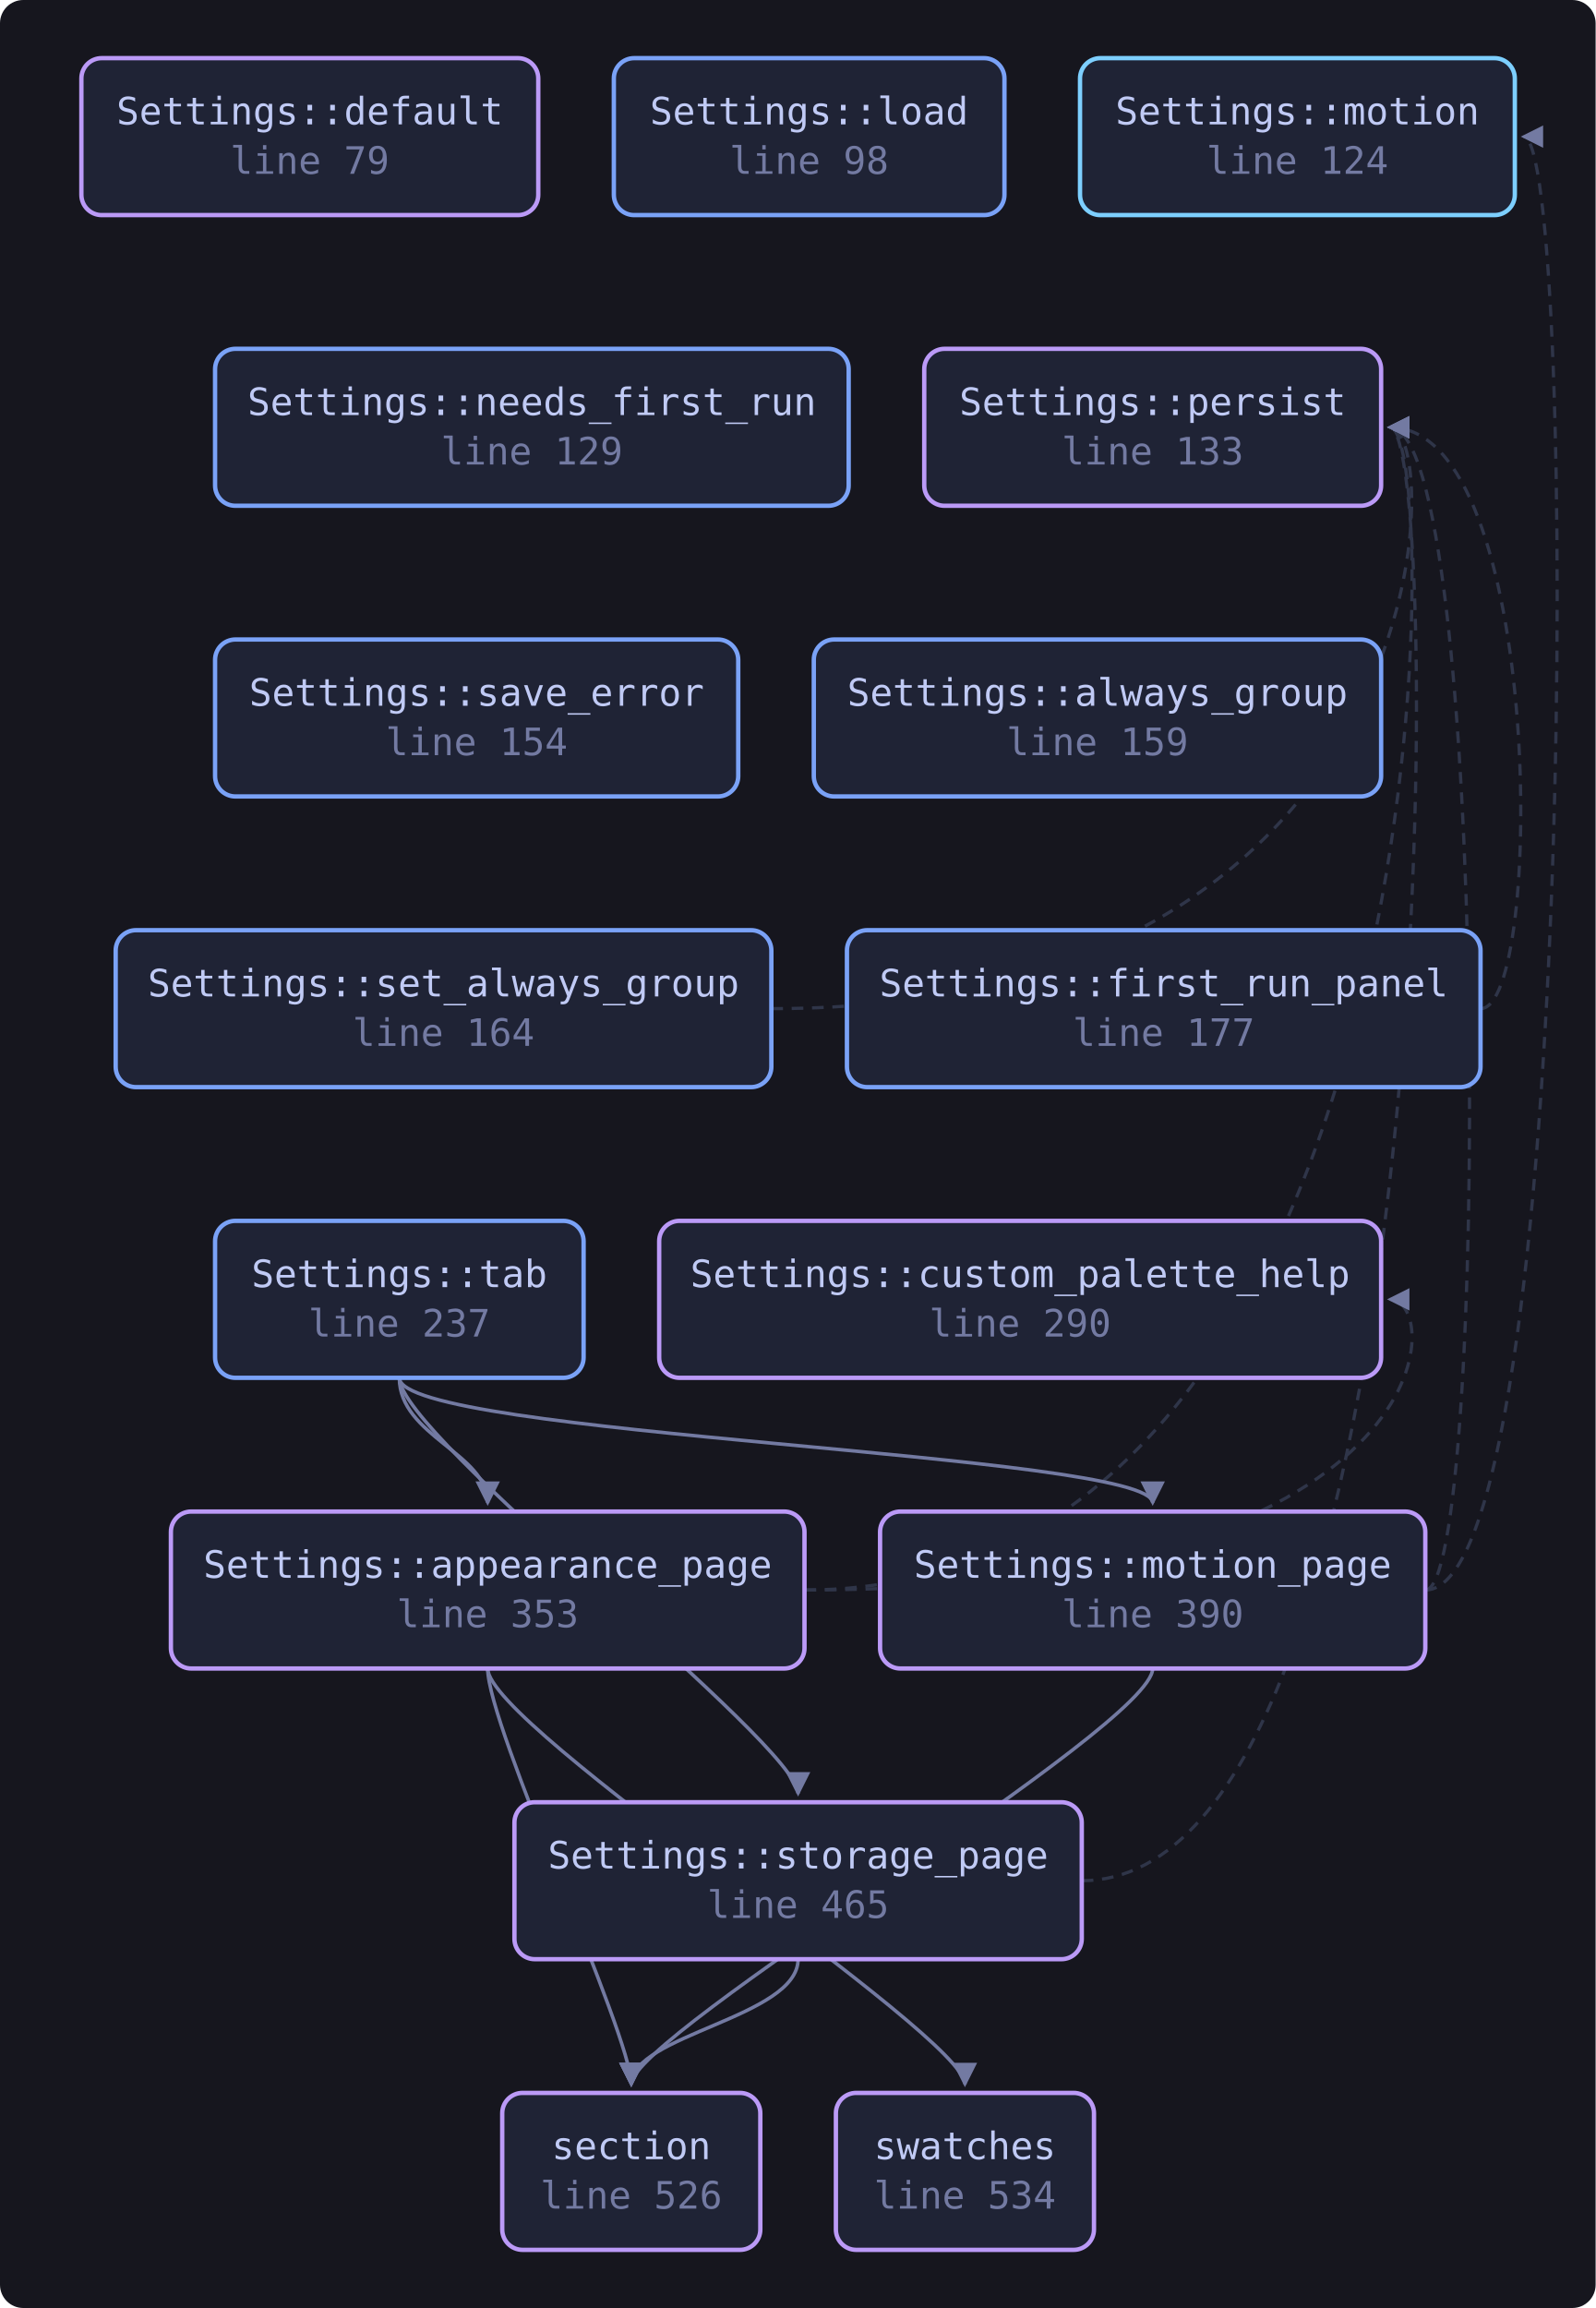
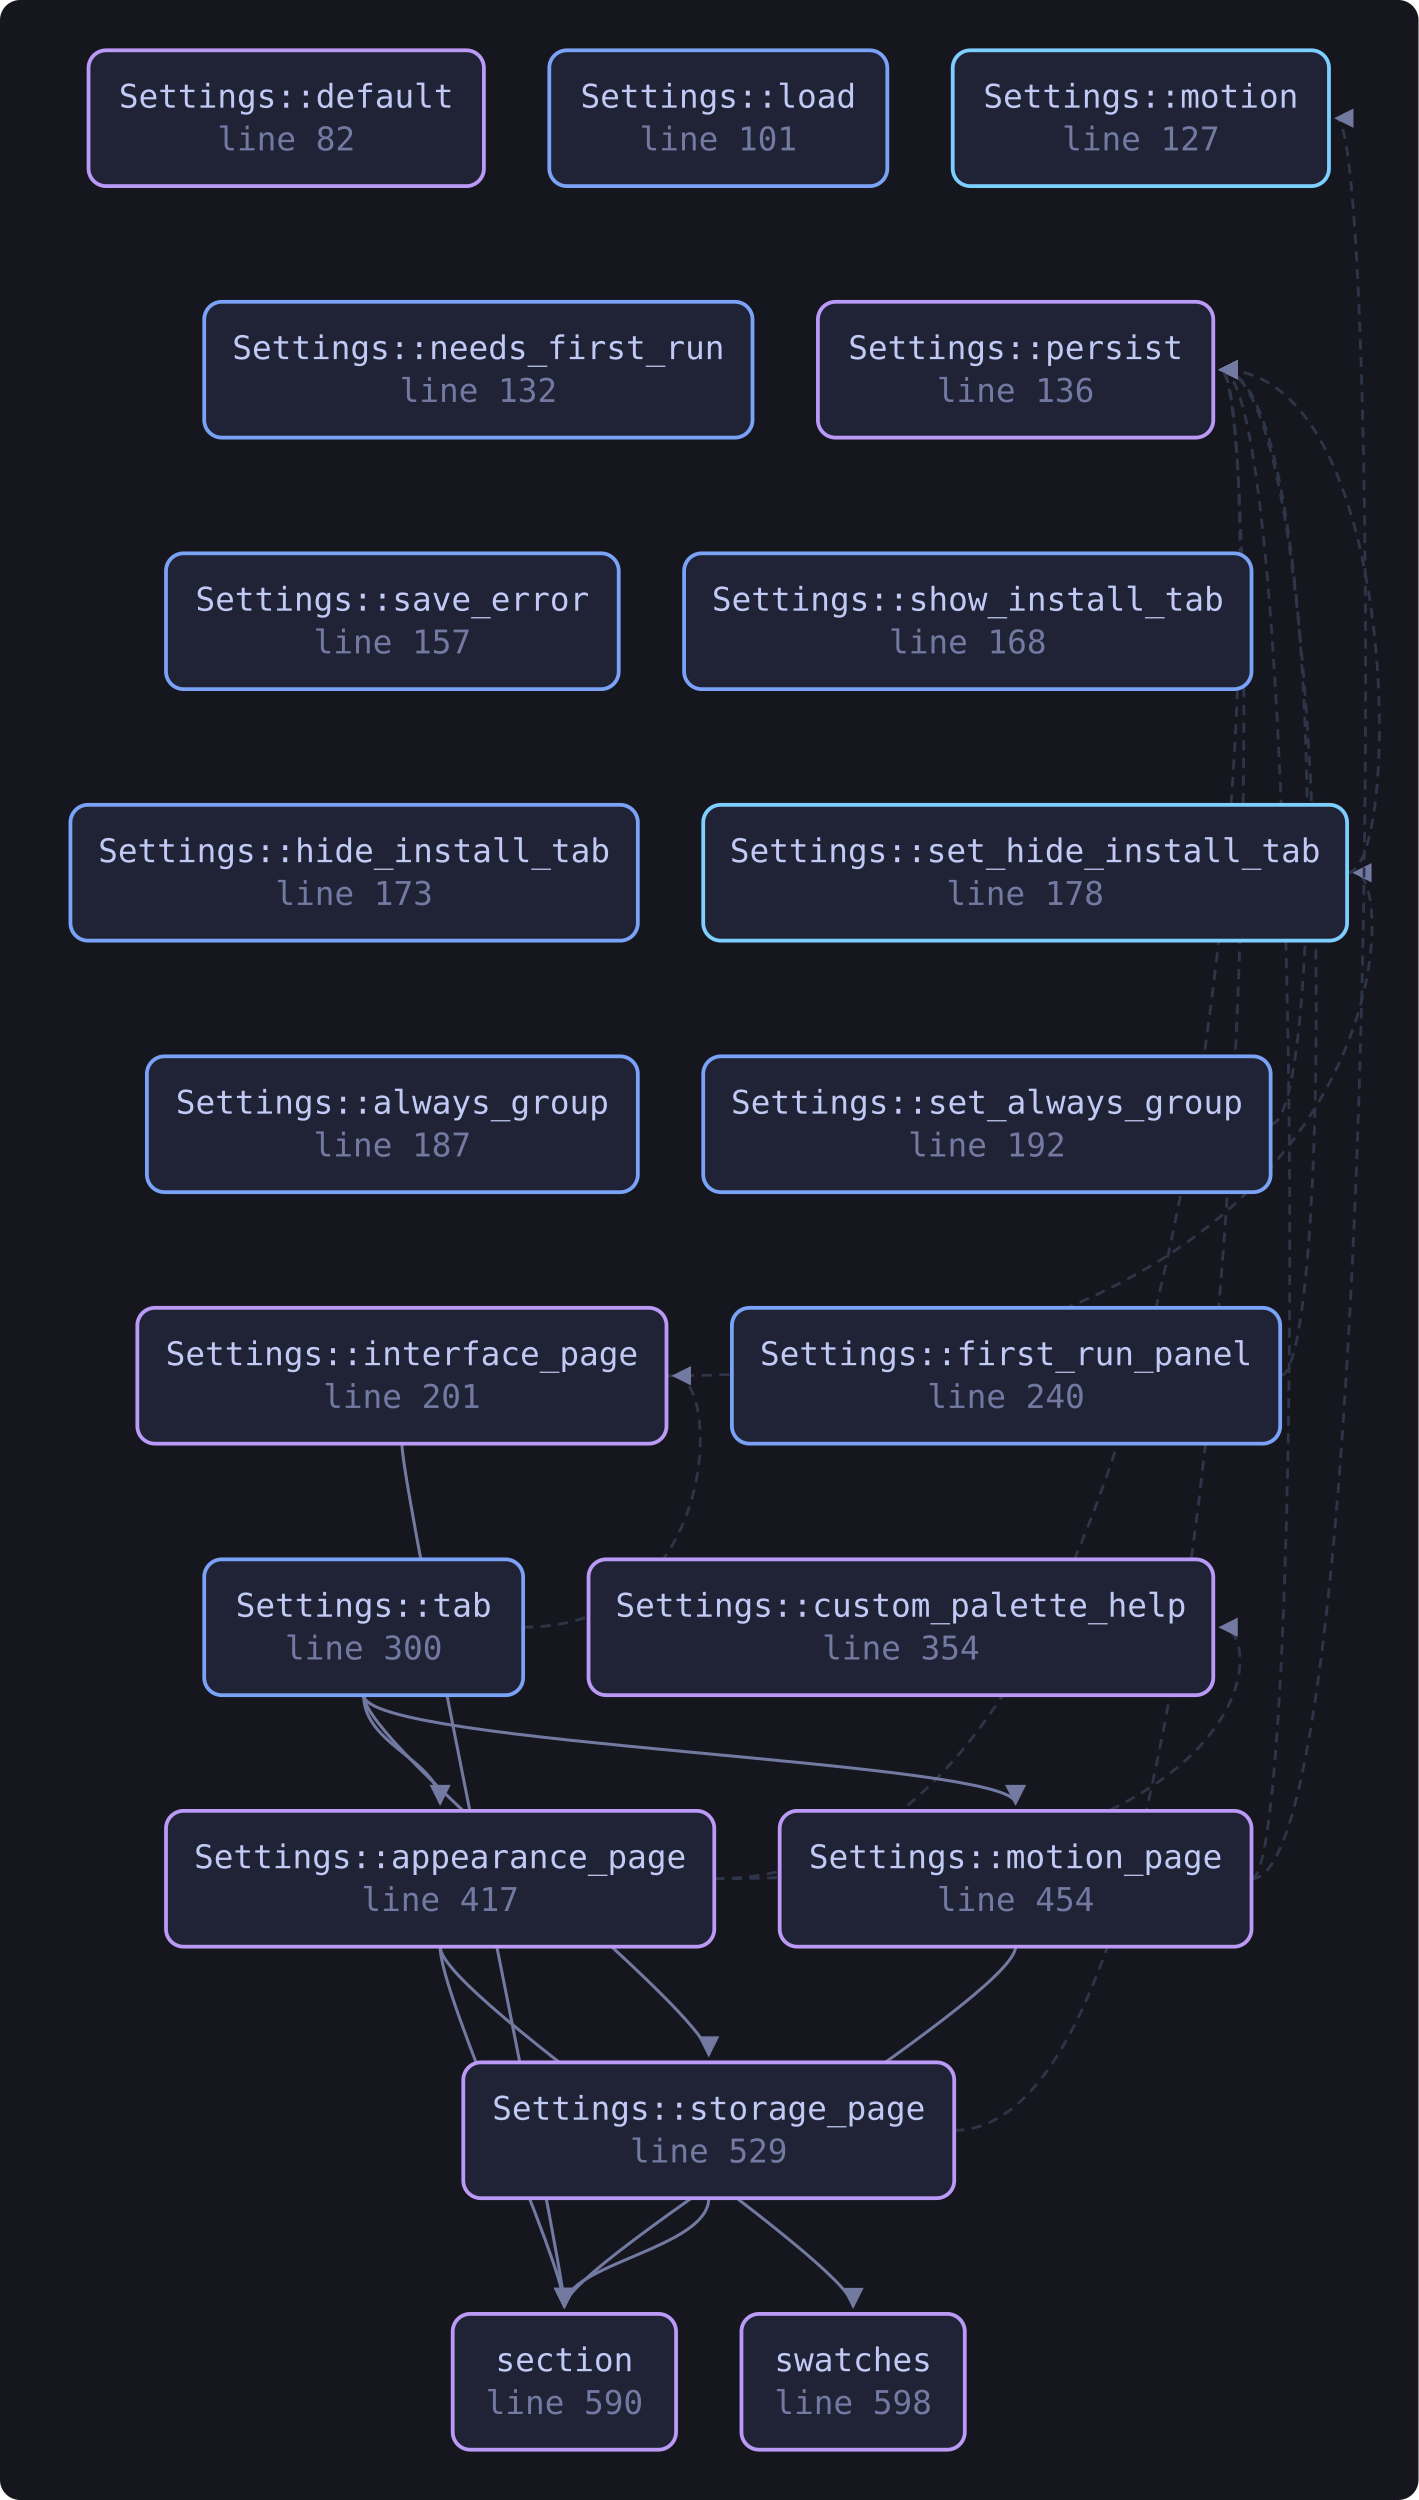
- <svg xmlns="http://www.w3.org/2000/svg" viewBox="0 0 549 794" width="549" height="794" style="max-width:100%;height:auto" role="img" aria-label="flowchart">
+ <svg xmlns="http://www.w3.org/2000/svg" viewBox="0 0 564 994" width="564" height="994" style="max-width:100%;height:auto" role="img" aria-label="flowchart">
  <defs>
    <marker id="a" viewBox="0 0 8 8" refX="7" refY="4" markerWidth="7" markerHeight="7" orient="auto-start-reverse">
      <path d="M0 0 L8 4 L0 8 z" fill="var(--muted, #737aa2)" />
    </marker>
  </defs>
-   <rect x="0" y="0" width="549" height="794" fill="var(--bg-inset, #16161e)" rx="8" />
-   <path d="M276.8 547.0 C 497.2 547.0, 497.2 447.0, 478.2 447.0" fill="none" stroke="var(--border, #2f3549)" stroke-width="1.1" stroke-dasharray="4 3" marker-end="url(#a)" />
-   <path d="M276.8 547.0 C 497.2 547.0, 497.2 147.0, 478.2 147.0" fill="none" stroke="var(--border, #2f3549)" stroke-width="1.1" stroke-dasharray="4 3" marker-end="url(#a)" />
-   <path d="M167.8 574.0 C 167.8 594.0, 217.2 700.0, 217.2 717.0" fill="none" stroke="var(--muted, #737aa2)" stroke-width="1.2" marker-end="url(#a)" />
-   <path d="M167.8 574.0 C 167.8 594.0, 332.0 700.0, 332.0 717.0" fill="none" stroke="var(--muted, #737aa2)" stroke-width="1.2" marker-end="url(#a)" />
-   <path d="M509.4 347.0 C 531.4 347.0, 531.4 147.0, 478.2 147.0" fill="none" stroke="var(--border, #2f3549)" stroke-width="1.1" stroke-dasharray="4 3" marker-end="url(#a)" />
-   <path d="M490.4 547.0 C 543.2 547.0, 543.2 47.0, 524.2 47.0" fill="none" stroke="var(--border, #2f3549)" stroke-width="1.1" stroke-dasharray="4 3" marker-end="url(#a)" />
-   <path d="M490.4 547.0 C 512.4 547.0, 512.4 147.0, 478.2 147.0" fill="none" stroke="var(--border, #2f3549)" stroke-width="1.1" stroke-dasharray="4 3" marker-end="url(#a)" />
-   <path d="M396.6 574.0 C 396.6 594.0, 217.2 700.0, 217.2 717.0" fill="none" stroke="var(--muted, #737aa2)" stroke-width="1.2" marker-end="url(#a)" />
-   <path d="M265.4 347.0 C 497.2 347.0, 497.2 147.0, 478.2 147.0" fill="none" stroke="var(--border, #2f3549)" stroke-width="1.1" stroke-dasharray="4 3" marker-end="url(#a)" />
-   <path d="M372.2 647.0 C 497.2 647.0, 497.2 147.0, 478.2 147.0" fill="none" stroke="var(--border, #2f3549)" stroke-width="1.1" stroke-dasharray="4 3" marker-end="url(#a)" />
-   <path d="M274.6 674.0 C 274.6 694.0, 217.2 700.0, 217.2 717.0" fill="none" stroke="var(--muted, #737aa2)" stroke-width="1.2" marker-end="url(#a)" />
-   <path d="M137.4 474.0 C 137.4 494.0, 167.8 500.0, 167.8 517.0" fill="none" stroke="var(--muted, #737aa2)" stroke-width="1.2" marker-end="url(#a)" />
-   <path d="M137.4 474.0 C 137.4 494.0, 396.6 500.0, 396.6 517.0" fill="none" stroke="var(--muted, #737aa2)" stroke-width="1.2" marker-end="url(#a)" />
-   <path d="M137.4 474.0 C 137.4 494.0, 274.6 600.0, 274.6 617.0" fill="none" stroke="var(--muted, #737aa2)" stroke-width="1.2" marker-end="url(#a)" />
-   <a href="https://github.com/tilas01/veilvoice/blob/main/crates/veilvoice-gui/src/settings.rs#L79" target="_blank" rel="noopener noreferrer">
-     <rect x="28.0" y="20.0" width="157.2" height="54.0" rx="7" fill="var(--bg-soft, #1f2335)" stroke="var(--accent-2, #bb9af7)" stroke-width="1.5" />
-     <text x="106.6" y="42.8" font-family="ui-monospace, SFMono-Regular, Menlo, Consolas, monospace" font-size="13" fill="var(--fg, #c0caf5)" text-anchor="middle">Settings::default</text>
-     <text x="106.6" y="59.8" font-family="ui-monospace, SFMono-Regular, Menlo, Consolas, monospace" font-size="13" fill="var(--muted, #737aa2)" text-anchor="middle">line 79</text>
+   <rect x="0" y="0" width="564" height="994" fill="var(--bg-inset, #16161e)" rx="8" />
+   <path d="M284.0 747.0 C 504.4 747.0, 504.4 647.0, 485.4 647.0" fill="none" stroke="var(--border, #2f3549)" stroke-width="1.1" stroke-dasharray="4 3" marker-end="url(#a)" />
+   <path d="M284.0 747.0 C 504.4 747.0, 504.4 147.0, 485.4 147.0" fill="none" stroke="var(--border, #2f3549)" stroke-width="1.1" stroke-dasharray="4 3" marker-end="url(#a)" />
+   <path d="M175.0 774.0 C 175.0 794.0, 224.4 900.0, 224.4 917.0" fill="none" stroke="var(--muted, #737aa2)" stroke-width="1.2" marker-end="url(#a)" />
+   <path d="M175.0 774.0 C 175.0 794.0, 339.2 900.0, 339.2 917.0" fill="none" stroke="var(--muted, #737aa2)" stroke-width="1.2" marker-end="url(#a)" />
+   <path d="M509.0 547.0 C 531.0 547.0, 531.0 147.0, 485.4 147.0" fill="none" stroke="var(--border, #2f3549)" stroke-width="1.1" stroke-dasharray="4 3" marker-end="url(#a)" />
+   <path d="M159.8 574.0 C 159.8 594.0, 224.4 900.0, 224.4 917.0" fill="none" stroke="var(--muted, #737aa2)" stroke-width="1.2" marker-end="url(#a)" />
+   <path d="M265.0 547.0 C 557.6 547.0, 557.6 347.0, 538.6 347.0" fill="none" stroke="var(--border, #2f3549)" stroke-width="1.1" stroke-dasharray="4 3" marker-end="url(#a)" />
+   <path d="M497.6 747.0 C 550.4 747.0, 550.4 47.0, 531.4 47.0" fill="none" stroke="var(--border, #2f3549)" stroke-width="1.1" stroke-dasharray="4 3" marker-end="url(#a)" />
+   <path d="M497.6 747.0 C 519.6 747.0, 519.6 147.0, 485.4 147.0" fill="none" stroke="var(--border, #2f3549)" stroke-width="1.1" stroke-dasharray="4 3" marker-end="url(#a)" />
+   <path d="M403.8 774.0 C 403.8 794.0, 224.4 900.0, 224.4 917.0" fill="none" stroke="var(--muted, #737aa2)" stroke-width="1.2" marker-end="url(#a)" />
+   <path d="M505.2 447.0 C 527.2 447.0, 527.2 147.0, 485.4 147.0" fill="none" stroke="var(--border, #2f3549)" stroke-width="1.1" stroke-dasharray="4 3" marker-end="url(#a)" />
+   <path d="M535.6 347.0 C 557.6 347.0, 557.6 147.0, 485.4 147.0" fill="none" stroke="var(--border, #2f3549)" stroke-width="1.1" stroke-dasharray="4 3" marker-end="url(#a)" />
+   <path d="M379.4 847.0 C 504.4 847.0, 504.4 147.0, 485.4 147.0" fill="none" stroke="var(--border, #2f3549)" stroke-width="1.1" stroke-dasharray="4 3" marker-end="url(#a)" />
+   <path d="M281.8 874.0 C 281.8 894.0, 224.4 900.0, 224.4 917.0" fill="none" stroke="var(--muted, #737aa2)" stroke-width="1.2" marker-end="url(#a)" />
+   <path d="M144.6 674.0 C 144.6 694.0, 175.0 700.0, 175.0 717.0" fill="none" stroke="var(--muted, #737aa2)" stroke-width="1.2" marker-end="url(#a)" />
+   <path d="M208.0 647.0 C 287.0 647.0, 287.0 547.0, 268.0 547.0" fill="none" stroke="var(--border, #2f3549)" stroke-width="1.1" stroke-dasharray="4 3" marker-end="url(#a)" />
+   <path d="M144.6 674.0 C 144.6 694.0, 403.8 700.0, 403.8 717.0" fill="none" stroke="var(--muted, #737aa2)" stroke-width="1.2" marker-end="url(#a)" />
+   <path d="M144.6 674.0 C 144.6 694.0, 281.8 800.0, 281.8 817.0" fill="none" stroke="var(--muted, #737aa2)" stroke-width="1.2" marker-end="url(#a)" />
+   <a href="https://github.com/tilas01/veilvoice/blob/main/crates/veilvoice-gui/src/settings.rs#L82" target="_blank" rel="noopener noreferrer">
+     <rect x="35.2" y="20.0" width="157.2" height="54.0" rx="7" fill="var(--bg-soft, #1f2335)" stroke="var(--accent-2, #bb9af7)" stroke-width="1.5" />
+     <text x="113.8" y="42.8" font-family="ui-monospace, SFMono-Regular, Menlo, Consolas, monospace" font-size="13" fill="var(--fg, #c0caf5)" text-anchor="middle">Settings::default</text>
+     <text x="113.8" y="59.8" font-family="ui-monospace, SFMono-Regular, Menlo, Consolas, monospace" font-size="13" fill="var(--muted, #737aa2)" text-anchor="middle">line 82</text>
  </a>
-   <a href="https://github.com/tilas01/veilvoice/blob/main/crates/veilvoice-gui/src/settings.rs#L98" target="_blank" rel="noopener noreferrer">
-     <rect x="211.2" y="20.0" width="134.4" height="54.0" rx="7" fill="var(--bg-soft, #1f2335)" stroke="var(--accent, #7aa2f7)" stroke-width="1.5" />
-     <text x="278.4" y="42.8" font-family="ui-monospace, SFMono-Regular, Menlo, Consolas, monospace" font-size="13" fill="var(--fg, #c0caf5)" text-anchor="middle">Settings::load</text>
-     <text x="278.4" y="59.8" font-family="ui-monospace, SFMono-Regular, Menlo, Consolas, monospace" font-size="13" fill="var(--muted, #737aa2)" text-anchor="middle">line 98</text>
+   <a href="https://github.com/tilas01/veilvoice/blob/main/crates/veilvoice-gui/src/settings.rs#L101" target="_blank" rel="noopener noreferrer">
+     <rect x="218.4" y="20.0" width="134.4" height="54.0" rx="7" fill="var(--bg-soft, #1f2335)" stroke="var(--accent, #7aa2f7)" stroke-width="1.5" />
+     <text x="285.6" y="42.8" font-family="ui-monospace, SFMono-Regular, Menlo, Consolas, monospace" font-size="13" fill="var(--fg, #c0caf5)" text-anchor="middle">Settings::load</text>
+     <text x="285.6" y="59.8" font-family="ui-monospace, SFMono-Regular, Menlo, Consolas, monospace" font-size="13" fill="var(--muted, #737aa2)" text-anchor="middle">line 101</text>
  </a>
-   <a href="https://github.com/tilas01/veilvoice/blob/main/crates/veilvoice-gui/src/settings.rs#L124" target="_blank" rel="noopener noreferrer">
-     <rect x="371.6" y="20.0" width="149.6" height="54.0" rx="7" fill="var(--bg-soft, #1f2335)" stroke="var(--cyan, #7dcfff)" stroke-width="1.5" />
-     <text x="446.4" y="42.8" font-family="ui-monospace, SFMono-Regular, Menlo, Consolas, monospace" font-size="13" fill="var(--fg, #c0caf5)" text-anchor="middle">Settings::motion</text>
-     <text x="446.4" y="59.8" font-family="ui-monospace, SFMono-Regular, Menlo, Consolas, monospace" font-size="13" fill="var(--muted, #737aa2)" text-anchor="middle">line 124</text>
+   <a href="https://github.com/tilas01/veilvoice/blob/main/crates/veilvoice-gui/src/settings.rs#L127" target="_blank" rel="noopener noreferrer">
+     <rect x="378.8" y="20.0" width="149.6" height="54.0" rx="7" fill="var(--bg-soft, #1f2335)" stroke="var(--cyan, #7dcfff)" stroke-width="1.5" />
+     <text x="453.6" y="42.8" font-family="ui-monospace, SFMono-Regular, Menlo, Consolas, monospace" font-size="13" fill="var(--fg, #c0caf5)" text-anchor="middle">Settings::motion</text>
+     <text x="453.6" y="59.8" font-family="ui-monospace, SFMono-Regular, Menlo, Consolas, monospace" font-size="13" fill="var(--muted, #737aa2)" text-anchor="middle">line 127</text>
  </a>
-   <a href="https://github.com/tilas01/veilvoice/blob/main/crates/veilvoice-gui/src/settings.rs#L129" target="_blank" rel="noopener noreferrer">
-     <rect x="74.0" y="120.0" width="218.0" height="54.0" rx="7" fill="var(--bg-soft, #1f2335)" stroke="var(--accent, #7aa2f7)" stroke-width="1.5" />
-     <text x="183.0" y="142.8" font-family="ui-monospace, SFMono-Regular, Menlo, Consolas, monospace" font-size="13" fill="var(--fg, #c0caf5)" text-anchor="middle">Settings::needs_first_run</text>
-     <text x="183.0" y="159.8" font-family="ui-monospace, SFMono-Regular, Menlo, Consolas, monospace" font-size="13" fill="var(--muted, #737aa2)" text-anchor="middle">line 129</text>
+   <a href="https://github.com/tilas01/veilvoice/blob/main/crates/veilvoice-gui/src/settings.rs#L132" target="_blank" rel="noopener noreferrer">
+     <rect x="81.2" y="120.0" width="218.0" height="54.0" rx="7" fill="var(--bg-soft, #1f2335)" stroke="var(--accent, #7aa2f7)" stroke-width="1.5" />
+     <text x="190.2" y="142.8" font-family="ui-monospace, SFMono-Regular, Menlo, Consolas, monospace" font-size="13" fill="var(--fg, #c0caf5)" text-anchor="middle">Settings::needs_first_run</text>
+     <text x="190.2" y="159.8" font-family="ui-monospace, SFMono-Regular, Menlo, Consolas, monospace" font-size="13" fill="var(--muted, #737aa2)" text-anchor="middle">line 132</text>
  </a>
-   <a href="https://github.com/tilas01/veilvoice/blob/main/crates/veilvoice-gui/src/settings.rs#L133" target="_blank" rel="noopener noreferrer">
-     <rect x="318.0" y="120.0" width="157.2" height="54.0" rx="7" fill="var(--bg-soft, #1f2335)" stroke="var(--accent-2, #bb9af7)" stroke-width="1.5" />
-     <text x="396.6" y="142.8" font-family="ui-monospace, SFMono-Regular, Menlo, Consolas, monospace" font-size="13" fill="var(--fg, #c0caf5)" text-anchor="middle">Settings::persist</text>
-     <text x="396.6" y="159.8" font-family="ui-monospace, SFMono-Regular, Menlo, Consolas, monospace" font-size="13" fill="var(--muted, #737aa2)" text-anchor="middle">line 133</text>
+   <a href="https://github.com/tilas01/veilvoice/blob/main/crates/veilvoice-gui/src/settings.rs#L136" target="_blank" rel="noopener noreferrer">
+     <rect x="325.2" y="120.0" width="157.2" height="54.0" rx="7" fill="var(--bg-soft, #1f2335)" stroke="var(--accent-2, #bb9af7)" stroke-width="1.5" />
+     <text x="403.8" y="142.8" font-family="ui-monospace, SFMono-Regular, Menlo, Consolas, monospace" font-size="13" fill="var(--fg, #c0caf5)" text-anchor="middle">Settings::persist</text>
+     <text x="403.8" y="159.8" font-family="ui-monospace, SFMono-Regular, Menlo, Consolas, monospace" font-size="13" fill="var(--muted, #737aa2)" text-anchor="middle">line 136</text>
  </a>
-   <a href="https://github.com/tilas01/veilvoice/blob/main/crates/veilvoice-gui/src/settings.rs#L154" target="_blank" rel="noopener noreferrer">
-     <rect x="74.0" y="220.0" width="180.0" height="54.0" rx="7" fill="var(--bg-soft, #1f2335)" stroke="var(--accent, #7aa2f7)" stroke-width="1.5" />
-     <text x="164.0" y="242.8" font-family="ui-monospace, SFMono-Regular, Menlo, Consolas, monospace" font-size="13" fill="var(--fg, #c0caf5)" text-anchor="middle">Settings::save_error</text>
-     <text x="164.0" y="259.8" font-family="ui-monospace, SFMono-Regular, Menlo, Consolas, monospace" font-size="13" fill="var(--muted, #737aa2)" text-anchor="middle">line 154</text>
+   <a href="https://github.com/tilas01/veilvoice/blob/main/crates/veilvoice-gui/src/settings.rs#L157" target="_blank" rel="noopener noreferrer">
+     <rect x="66.0" y="220.0" width="180.0" height="54.0" rx="7" fill="var(--bg-soft, #1f2335)" stroke="var(--accent, #7aa2f7)" stroke-width="1.5" />
+     <text x="156.0" y="242.8" font-family="ui-monospace, SFMono-Regular, Menlo, Consolas, monospace" font-size="13" fill="var(--fg, #c0caf5)" text-anchor="middle">Settings::save_error</text>
+     <text x="156.0" y="259.8" font-family="ui-monospace, SFMono-Regular, Menlo, Consolas, monospace" font-size="13" fill="var(--muted, #737aa2)" text-anchor="middle">line 157</text>
  </a>
-   <a href="https://github.com/tilas01/veilvoice/blob/main/crates/veilvoice-gui/src/settings.rs#L159" target="_blank" rel="noopener noreferrer">
-     <rect x="280.0" y="220.0" width="195.2" height="54.0" rx="7" fill="var(--bg-soft, #1f2335)" stroke="var(--accent, #7aa2f7)" stroke-width="1.5" />
-     <text x="377.6" y="242.8" font-family="ui-monospace, SFMono-Regular, Menlo, Consolas, monospace" font-size="13" fill="var(--fg, #c0caf5)" text-anchor="middle">Settings::always_group</text>
-     <text x="377.6" y="259.8" font-family="ui-monospace, SFMono-Regular, Menlo, Consolas, monospace" font-size="13" fill="var(--muted, #737aa2)" text-anchor="middle">line 159</text>
+   <a href="https://github.com/tilas01/veilvoice/blob/main/crates/veilvoice-gui/src/settings.rs#L168" target="_blank" rel="noopener noreferrer">
+     <rect x="272.0" y="220.0" width="225.6" height="54.0" rx="7" fill="var(--bg-soft, #1f2335)" stroke="var(--accent, #7aa2f7)" stroke-width="1.5" />
+     <text x="384.8" y="242.8" font-family="ui-monospace, SFMono-Regular, Menlo, Consolas, monospace" font-size="13" fill="var(--fg, #c0caf5)" text-anchor="middle">Settings::show_install_tab</text>
+     <text x="384.8" y="259.8" font-family="ui-monospace, SFMono-Regular, Menlo, Consolas, monospace" font-size="13" fill="var(--muted, #737aa2)" text-anchor="middle">line 168</text>
  </a>
-   <a href="https://github.com/tilas01/veilvoice/blob/main/crates/veilvoice-gui/src/settings.rs#L164" target="_blank" rel="noopener noreferrer">
-     <rect x="39.8" y="320.0" width="225.6" height="54.0" rx="7" fill="var(--bg-soft, #1f2335)" stroke="var(--accent, #7aa2f7)" stroke-width="1.5" />
-     <text x="152.6" y="342.8" font-family="ui-monospace, SFMono-Regular, Menlo, Consolas, monospace" font-size="13" fill="var(--fg, #c0caf5)" text-anchor="middle">Settings::set_always_group</text>
-     <text x="152.6" y="359.8" font-family="ui-monospace, SFMono-Regular, Menlo, Consolas, monospace" font-size="13" fill="var(--muted, #737aa2)" text-anchor="middle">line 164</text>
+   <a href="https://github.com/tilas01/veilvoice/blob/main/crates/veilvoice-gui/src/settings.rs#L173" target="_blank" rel="noopener noreferrer">
+     <rect x="28.0" y="320.0" width="225.6" height="54.0" rx="7" fill="var(--bg-soft, #1f2335)" stroke="var(--accent, #7aa2f7)" stroke-width="1.5" />
+     <text x="140.8" y="342.8" font-family="ui-monospace, SFMono-Regular, Menlo, Consolas, monospace" font-size="13" fill="var(--fg, #c0caf5)" text-anchor="middle">Settings::hide_install_tab</text>
+     <text x="140.8" y="359.8" font-family="ui-monospace, SFMono-Regular, Menlo, Consolas, monospace" font-size="13" fill="var(--muted, #737aa2)" text-anchor="middle">line 173</text>
  </a>
-   <a href="https://github.com/tilas01/veilvoice/blob/main/crates/veilvoice-gui/src/settings.rs#L177" target="_blank" rel="noopener noreferrer">
-     <rect x="291.4" y="320.0" width="218.0" height="54.0" rx="7" fill="var(--bg-soft, #1f2335)" stroke="var(--accent, #7aa2f7)" stroke-width="1.5" />
-     <text x="400.4" y="342.8" font-family="ui-monospace, SFMono-Regular, Menlo, Consolas, monospace" font-size="13" fill="var(--fg, #c0caf5)" text-anchor="middle">Settings::first_run_panel</text>
-     <text x="400.4" y="359.8" font-family="ui-monospace, SFMono-Regular, Menlo, Consolas, monospace" font-size="13" fill="var(--muted, #737aa2)" text-anchor="middle">line 177</text>
+   <a href="https://github.com/tilas01/veilvoice/blob/main/crates/veilvoice-gui/src/settings.rs#L178" target="_blank" rel="noopener noreferrer">
+     <rect x="279.6" y="320.0" width="256.0" height="54.0" rx="7" fill="var(--bg-soft, #1f2335)" stroke="var(--cyan, #7dcfff)" stroke-width="1.5" />
+     <text x="407.6" y="342.8" font-family="ui-monospace, SFMono-Regular, Menlo, Consolas, monospace" font-size="13" fill="var(--fg, #c0caf5)" text-anchor="middle">Settings::set_hide_install_tab</text>
+     <text x="407.6" y="359.8" font-family="ui-monospace, SFMono-Regular, Menlo, Consolas, monospace" font-size="13" fill="var(--muted, #737aa2)" text-anchor="middle">line 178</text>
  </a>
-   <a href="https://github.com/tilas01/veilvoice/blob/main/crates/veilvoice-gui/src/settings.rs#L237" target="_blank" rel="noopener noreferrer">
-     <rect x="74.0" y="420.0" width="126.8" height="54.0" rx="7" fill="var(--bg-soft, #1f2335)" stroke="var(--accent, #7aa2f7)" stroke-width="1.5" />
-     <text x="137.4" y="442.8" font-family="ui-monospace, SFMono-Regular, Menlo, Consolas, monospace" font-size="13" fill="var(--fg, #c0caf5)" text-anchor="middle">Settings::tab</text>
-     <text x="137.4" y="459.8" font-family="ui-monospace, SFMono-Regular, Menlo, Consolas, monospace" font-size="13" fill="var(--muted, #737aa2)" text-anchor="middle">line 237</text>
+   <a href="https://github.com/tilas01/veilvoice/blob/main/crates/veilvoice-gui/src/settings.rs#L187" target="_blank" rel="noopener noreferrer">
+     <rect x="58.4" y="420.0" width="195.2" height="54.0" rx="7" fill="var(--bg-soft, #1f2335)" stroke="var(--accent, #7aa2f7)" stroke-width="1.5" />
+     <text x="156.0" y="442.8" font-family="ui-monospace, SFMono-Regular, Menlo, Consolas, monospace" font-size="13" fill="var(--fg, #c0caf5)" text-anchor="middle">Settings::always_group</text>
+     <text x="156.0" y="459.8" font-family="ui-monospace, SFMono-Regular, Menlo, Consolas, monospace" font-size="13" fill="var(--muted, #737aa2)" text-anchor="middle">line 187</text>
  </a>
-   <a href="https://github.com/tilas01/veilvoice/blob/main/crates/veilvoice-gui/src/settings.rs#L290" target="_blank" rel="noopener noreferrer">
-     <rect x="226.8" y="420.0" width="248.4" height="54.0" rx="7" fill="var(--bg-soft, #1f2335)" stroke="var(--accent-2, #bb9af7)" stroke-width="1.5" />
-     <text x="351.0" y="442.8" font-family="ui-monospace, SFMono-Regular, Menlo, Consolas, monospace" font-size="13" fill="var(--fg, #c0caf5)" text-anchor="middle">Settings::custom_palette_help</text>
-     <text x="351.0" y="459.8" font-family="ui-monospace, SFMono-Regular, Menlo, Consolas, monospace" font-size="13" fill="var(--muted, #737aa2)" text-anchor="middle">line 290</text>
+   <a href="https://github.com/tilas01/veilvoice/blob/main/crates/veilvoice-gui/src/settings.rs#L192" target="_blank" rel="noopener noreferrer">
+     <rect x="279.6" y="420.0" width="225.6" height="54.0" rx="7" fill="var(--bg-soft, #1f2335)" stroke="var(--accent, #7aa2f7)" stroke-width="1.5" />
+     <text x="392.4" y="442.8" font-family="ui-monospace, SFMono-Regular, Menlo, Consolas, monospace" font-size="13" fill="var(--fg, #c0caf5)" text-anchor="middle">Settings::set_always_group</text>
+     <text x="392.4" y="459.8" font-family="ui-monospace, SFMono-Regular, Menlo, Consolas, monospace" font-size="13" fill="var(--muted, #737aa2)" text-anchor="middle">line 192</text>
  </a>
-   <a href="https://github.com/tilas01/veilvoice/blob/main/crates/veilvoice-gui/src/settings.rs#L353" target="_blank" rel="noopener noreferrer">
-     <rect x="58.8" y="520.0" width="218.0" height="54.0" rx="7" fill="var(--bg-soft, #1f2335)" stroke="var(--accent-2, #bb9af7)" stroke-width="1.5" />
-     <text x="167.8" y="542.8" font-family="ui-monospace, SFMono-Regular, Menlo, Consolas, monospace" font-size="13" fill="var(--fg, #c0caf5)" text-anchor="middle">Settings::appearance_page</text>
-     <text x="167.8" y="559.8" font-family="ui-monospace, SFMono-Regular, Menlo, Consolas, monospace" font-size="13" fill="var(--muted, #737aa2)" text-anchor="middle">line 353</text>
+   <a href="https://github.com/tilas01/veilvoice/blob/main/crates/veilvoice-gui/src/settings.rs#L201" target="_blank" rel="noopener noreferrer">
+     <rect x="54.6" y="520.0" width="210.4" height="54.0" rx="7" fill="var(--bg-soft, #1f2335)" stroke="var(--accent-2, #bb9af7)" stroke-width="1.5" />
+     <text x="159.8" y="542.8" font-family="ui-monospace, SFMono-Regular, Menlo, Consolas, monospace" font-size="13" fill="var(--fg, #c0caf5)" text-anchor="middle">Settings::interface_page</text>
+     <text x="159.8" y="559.8" font-family="ui-monospace, SFMono-Regular, Menlo, Consolas, monospace" font-size="13" fill="var(--muted, #737aa2)" text-anchor="middle">line 201</text>
  </a>
-   <a href="https://github.com/tilas01/veilvoice/blob/main/crates/veilvoice-gui/src/settings.rs#L390" target="_blank" rel="noopener noreferrer">
-     <rect x="302.8" y="520.0" width="187.6" height="54.0" rx="7" fill="var(--bg-soft, #1f2335)" stroke="var(--accent-2, #bb9af7)" stroke-width="1.5" />
-     <text x="396.6" y="542.8" font-family="ui-monospace, SFMono-Regular, Menlo, Consolas, monospace" font-size="13" fill="var(--fg, #c0caf5)" text-anchor="middle">Settings::motion_page</text>
-     <text x="396.6" y="559.8" font-family="ui-monospace, SFMono-Regular, Menlo, Consolas, monospace" font-size="13" fill="var(--muted, #737aa2)" text-anchor="middle">line 390</text>
+   <a href="https://github.com/tilas01/veilvoice/blob/main/crates/veilvoice-gui/src/settings.rs#L240" target="_blank" rel="noopener noreferrer">
+     <rect x="291.0" y="520.0" width="218.0" height="54.0" rx="7" fill="var(--bg-soft, #1f2335)" stroke="var(--accent, #7aa2f7)" stroke-width="1.5" />
+     <text x="400.0" y="542.8" font-family="ui-monospace, SFMono-Regular, Menlo, Consolas, monospace" font-size="13" fill="var(--fg, #c0caf5)" text-anchor="middle">Settings::first_run_panel</text>
+     <text x="400.0" y="559.8" font-family="ui-monospace, SFMono-Regular, Menlo, Consolas, monospace" font-size="13" fill="var(--muted, #737aa2)" text-anchor="middle">line 240</text>
  </a>
-   <a href="https://github.com/tilas01/veilvoice/blob/main/crates/veilvoice-gui/src/settings.rs#L465" target="_blank" rel="noopener noreferrer">
-     <rect x="177.0" y="620.0" width="195.2" height="54.0" rx="7" fill="var(--bg-soft, #1f2335)" stroke="var(--accent-2, #bb9af7)" stroke-width="1.5" />
-     <text x="274.6" y="642.8" font-family="ui-monospace, SFMono-Regular, Menlo, Consolas, monospace" font-size="13" fill="var(--fg, #c0caf5)" text-anchor="middle">Settings::storage_page</text>
-     <text x="274.6" y="659.8" font-family="ui-monospace, SFMono-Regular, Menlo, Consolas, monospace" font-size="13" fill="var(--muted, #737aa2)" text-anchor="middle">line 465</text>
+   <a href="https://github.com/tilas01/veilvoice/blob/main/crates/veilvoice-gui/src/settings.rs#L300" target="_blank" rel="noopener noreferrer">
+     <rect x="81.2" y="620.0" width="126.8" height="54.0" rx="7" fill="var(--bg-soft, #1f2335)" stroke="var(--accent, #7aa2f7)" stroke-width="1.5" />
+     <text x="144.6" y="642.8" font-family="ui-monospace, SFMono-Regular, Menlo, Consolas, monospace" font-size="13" fill="var(--fg, #c0caf5)" text-anchor="middle">Settings::tab</text>
+     <text x="144.6" y="659.8" font-family="ui-monospace, SFMono-Regular, Menlo, Consolas, monospace" font-size="13" fill="var(--muted, #737aa2)" text-anchor="middle">line 300</text>
  </a>
-   <a href="https://github.com/tilas01/veilvoice/blob/main/crates/veilvoice-gui/src/settings.rs#L526" target="_blank" rel="noopener noreferrer">
-     <rect x="172.8" y="720.0" width="88.8" height="54.0" rx="7" fill="var(--bg-soft, #1f2335)" stroke="var(--accent-2, #bb9af7)" stroke-width="1.5" />
-     <text x="217.2" y="742.8" font-family="ui-monospace, SFMono-Regular, Menlo, Consolas, monospace" font-size="13" fill="var(--fg, #c0caf5)" text-anchor="middle">section</text>
-     <text x="217.2" y="759.8" font-family="ui-monospace, SFMono-Regular, Menlo, Consolas, monospace" font-size="13" fill="var(--muted, #737aa2)" text-anchor="middle">line 526</text>
+   <a href="https://github.com/tilas01/veilvoice/blob/main/crates/veilvoice-gui/src/settings.rs#L354" target="_blank" rel="noopener noreferrer">
+     <rect x="234.0" y="620.0" width="248.4" height="54.0" rx="7" fill="var(--bg-soft, #1f2335)" stroke="var(--accent-2, #bb9af7)" stroke-width="1.5" />
+     <text x="358.2" y="642.8" font-family="ui-monospace, SFMono-Regular, Menlo, Consolas, monospace" font-size="13" fill="var(--fg, #c0caf5)" text-anchor="middle">Settings::custom_palette_help</text>
+     <text x="358.2" y="659.8" font-family="ui-monospace, SFMono-Regular, Menlo, Consolas, monospace" font-size="13" fill="var(--muted, #737aa2)" text-anchor="middle">line 354</text>
  </a>
-   <a href="https://github.com/tilas01/veilvoice/blob/main/crates/veilvoice-gui/src/settings.rs#L534" target="_blank" rel="noopener noreferrer">
-     <rect x="287.6" y="720.0" width="88.8" height="54.0" rx="7" fill="var(--bg-soft, #1f2335)" stroke="var(--accent-2, #bb9af7)" stroke-width="1.5" />
-     <text x="332.0" y="742.8" font-family="ui-monospace, SFMono-Regular, Menlo, Consolas, monospace" font-size="13" fill="var(--fg, #c0caf5)" text-anchor="middle">swatches</text>
-     <text x="332.0" y="759.8" font-family="ui-monospace, SFMono-Regular, Menlo, Consolas, monospace" font-size="13" fill="var(--muted, #737aa2)" text-anchor="middle">line 534</text>
+   <a href="https://github.com/tilas01/veilvoice/blob/main/crates/veilvoice-gui/src/settings.rs#L417" target="_blank" rel="noopener noreferrer">
+     <rect x="66.0" y="720.0" width="218.0" height="54.0" rx="7" fill="var(--bg-soft, #1f2335)" stroke="var(--accent-2, #bb9af7)" stroke-width="1.5" />
+     <text x="175.0" y="742.8" font-family="ui-monospace, SFMono-Regular, Menlo, Consolas, monospace" font-size="13" fill="var(--fg, #c0caf5)" text-anchor="middle">Settings::appearance_page</text>
+     <text x="175.0" y="759.8" font-family="ui-monospace, SFMono-Regular, Menlo, Consolas, monospace" font-size="13" fill="var(--muted, #737aa2)" text-anchor="middle">line 417</text>
+   </a>
+   <a href="https://github.com/tilas01/veilvoice/blob/main/crates/veilvoice-gui/src/settings.rs#L454" target="_blank" rel="noopener noreferrer">
+     <rect x="310.0" y="720.0" width="187.6" height="54.0" rx="7" fill="var(--bg-soft, #1f2335)" stroke="var(--accent-2, #bb9af7)" stroke-width="1.5" />
+     <text x="403.8" y="742.8" font-family="ui-monospace, SFMono-Regular, Menlo, Consolas, monospace" font-size="13" fill="var(--fg, #c0caf5)" text-anchor="middle">Settings::motion_page</text>
+     <text x="403.8" y="759.8" font-family="ui-monospace, SFMono-Regular, Menlo, Consolas, monospace" font-size="13" fill="var(--muted, #737aa2)" text-anchor="middle">line 454</text>
+   </a>
+   <a href="https://github.com/tilas01/veilvoice/blob/main/crates/veilvoice-gui/src/settings.rs#L529" target="_blank" rel="noopener noreferrer">
+     <rect x="184.2" y="820.0" width="195.2" height="54.0" rx="7" fill="var(--bg-soft, #1f2335)" stroke="var(--accent-2, #bb9af7)" stroke-width="1.5" />
+     <text x="281.8" y="842.8" font-family="ui-monospace, SFMono-Regular, Menlo, Consolas, monospace" font-size="13" fill="var(--fg, #c0caf5)" text-anchor="middle">Settings::storage_page</text>
+     <text x="281.8" y="859.8" font-family="ui-monospace, SFMono-Regular, Menlo, Consolas, monospace" font-size="13" fill="var(--muted, #737aa2)" text-anchor="middle">line 529</text>
+   </a>
+   <a href="https://github.com/tilas01/veilvoice/blob/main/crates/veilvoice-gui/src/settings.rs#L590" target="_blank" rel="noopener noreferrer">
+     <rect x="180.0" y="920.0" width="88.8" height="54.0" rx="7" fill="var(--bg-soft, #1f2335)" stroke="var(--accent-2, #bb9af7)" stroke-width="1.5" />
+     <text x="224.4" y="942.8" font-family="ui-monospace, SFMono-Regular, Menlo, Consolas, monospace" font-size="13" fill="var(--fg, #c0caf5)" text-anchor="middle">section</text>
+     <text x="224.4" y="959.8" font-family="ui-monospace, SFMono-Regular, Menlo, Consolas, monospace" font-size="13" fill="var(--muted, #737aa2)" text-anchor="middle">line 590</text>
+   </a>
+   <a href="https://github.com/tilas01/veilvoice/blob/main/crates/veilvoice-gui/src/settings.rs#L598" target="_blank" rel="noopener noreferrer">
+     <rect x="294.8" y="920.0" width="88.8" height="54.0" rx="7" fill="var(--bg-soft, #1f2335)" stroke="var(--accent-2, #bb9af7)" stroke-width="1.5" />
+     <text x="339.2" y="942.8" font-family="ui-monospace, SFMono-Regular, Menlo, Consolas, monospace" font-size="13" fill="var(--fg, #c0caf5)" text-anchor="middle">swatches</text>
+     <text x="339.2" y="959.8" font-family="ui-monospace, SFMono-Regular, Menlo, Consolas, monospace" font-size="13" fill="var(--muted, #737aa2)" text-anchor="middle">line 598</text>
  </a>
</svg>
